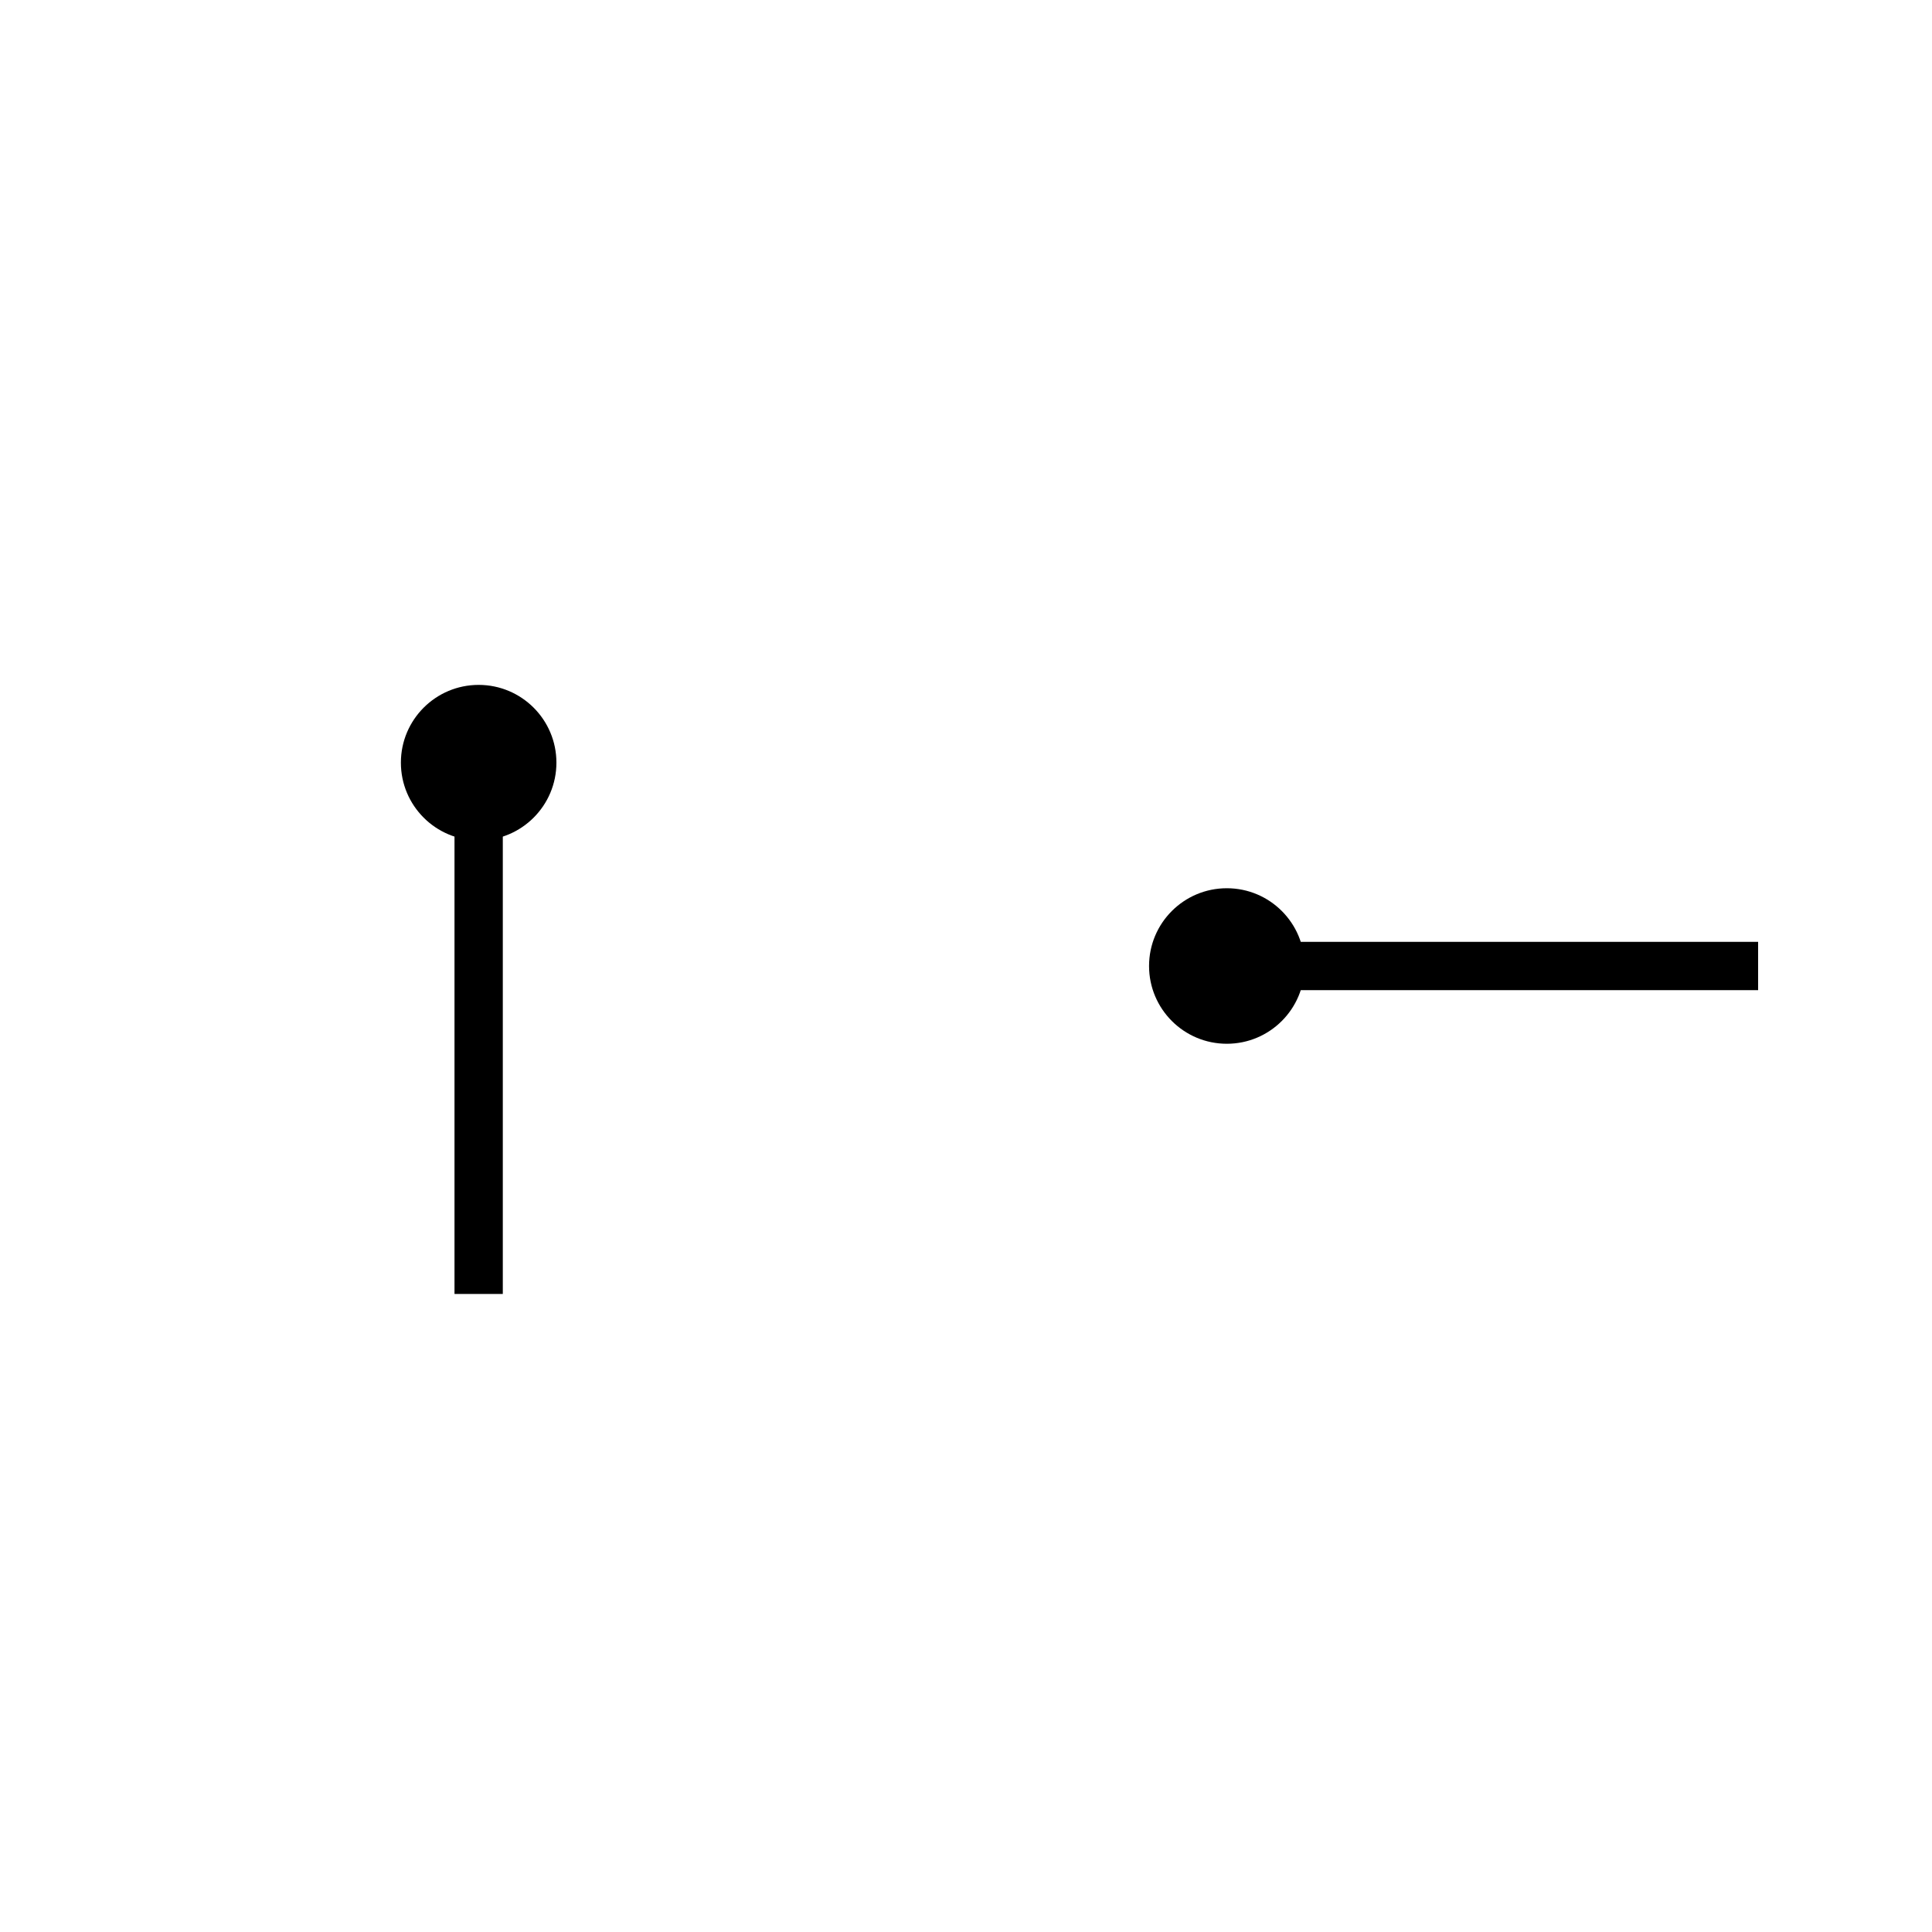
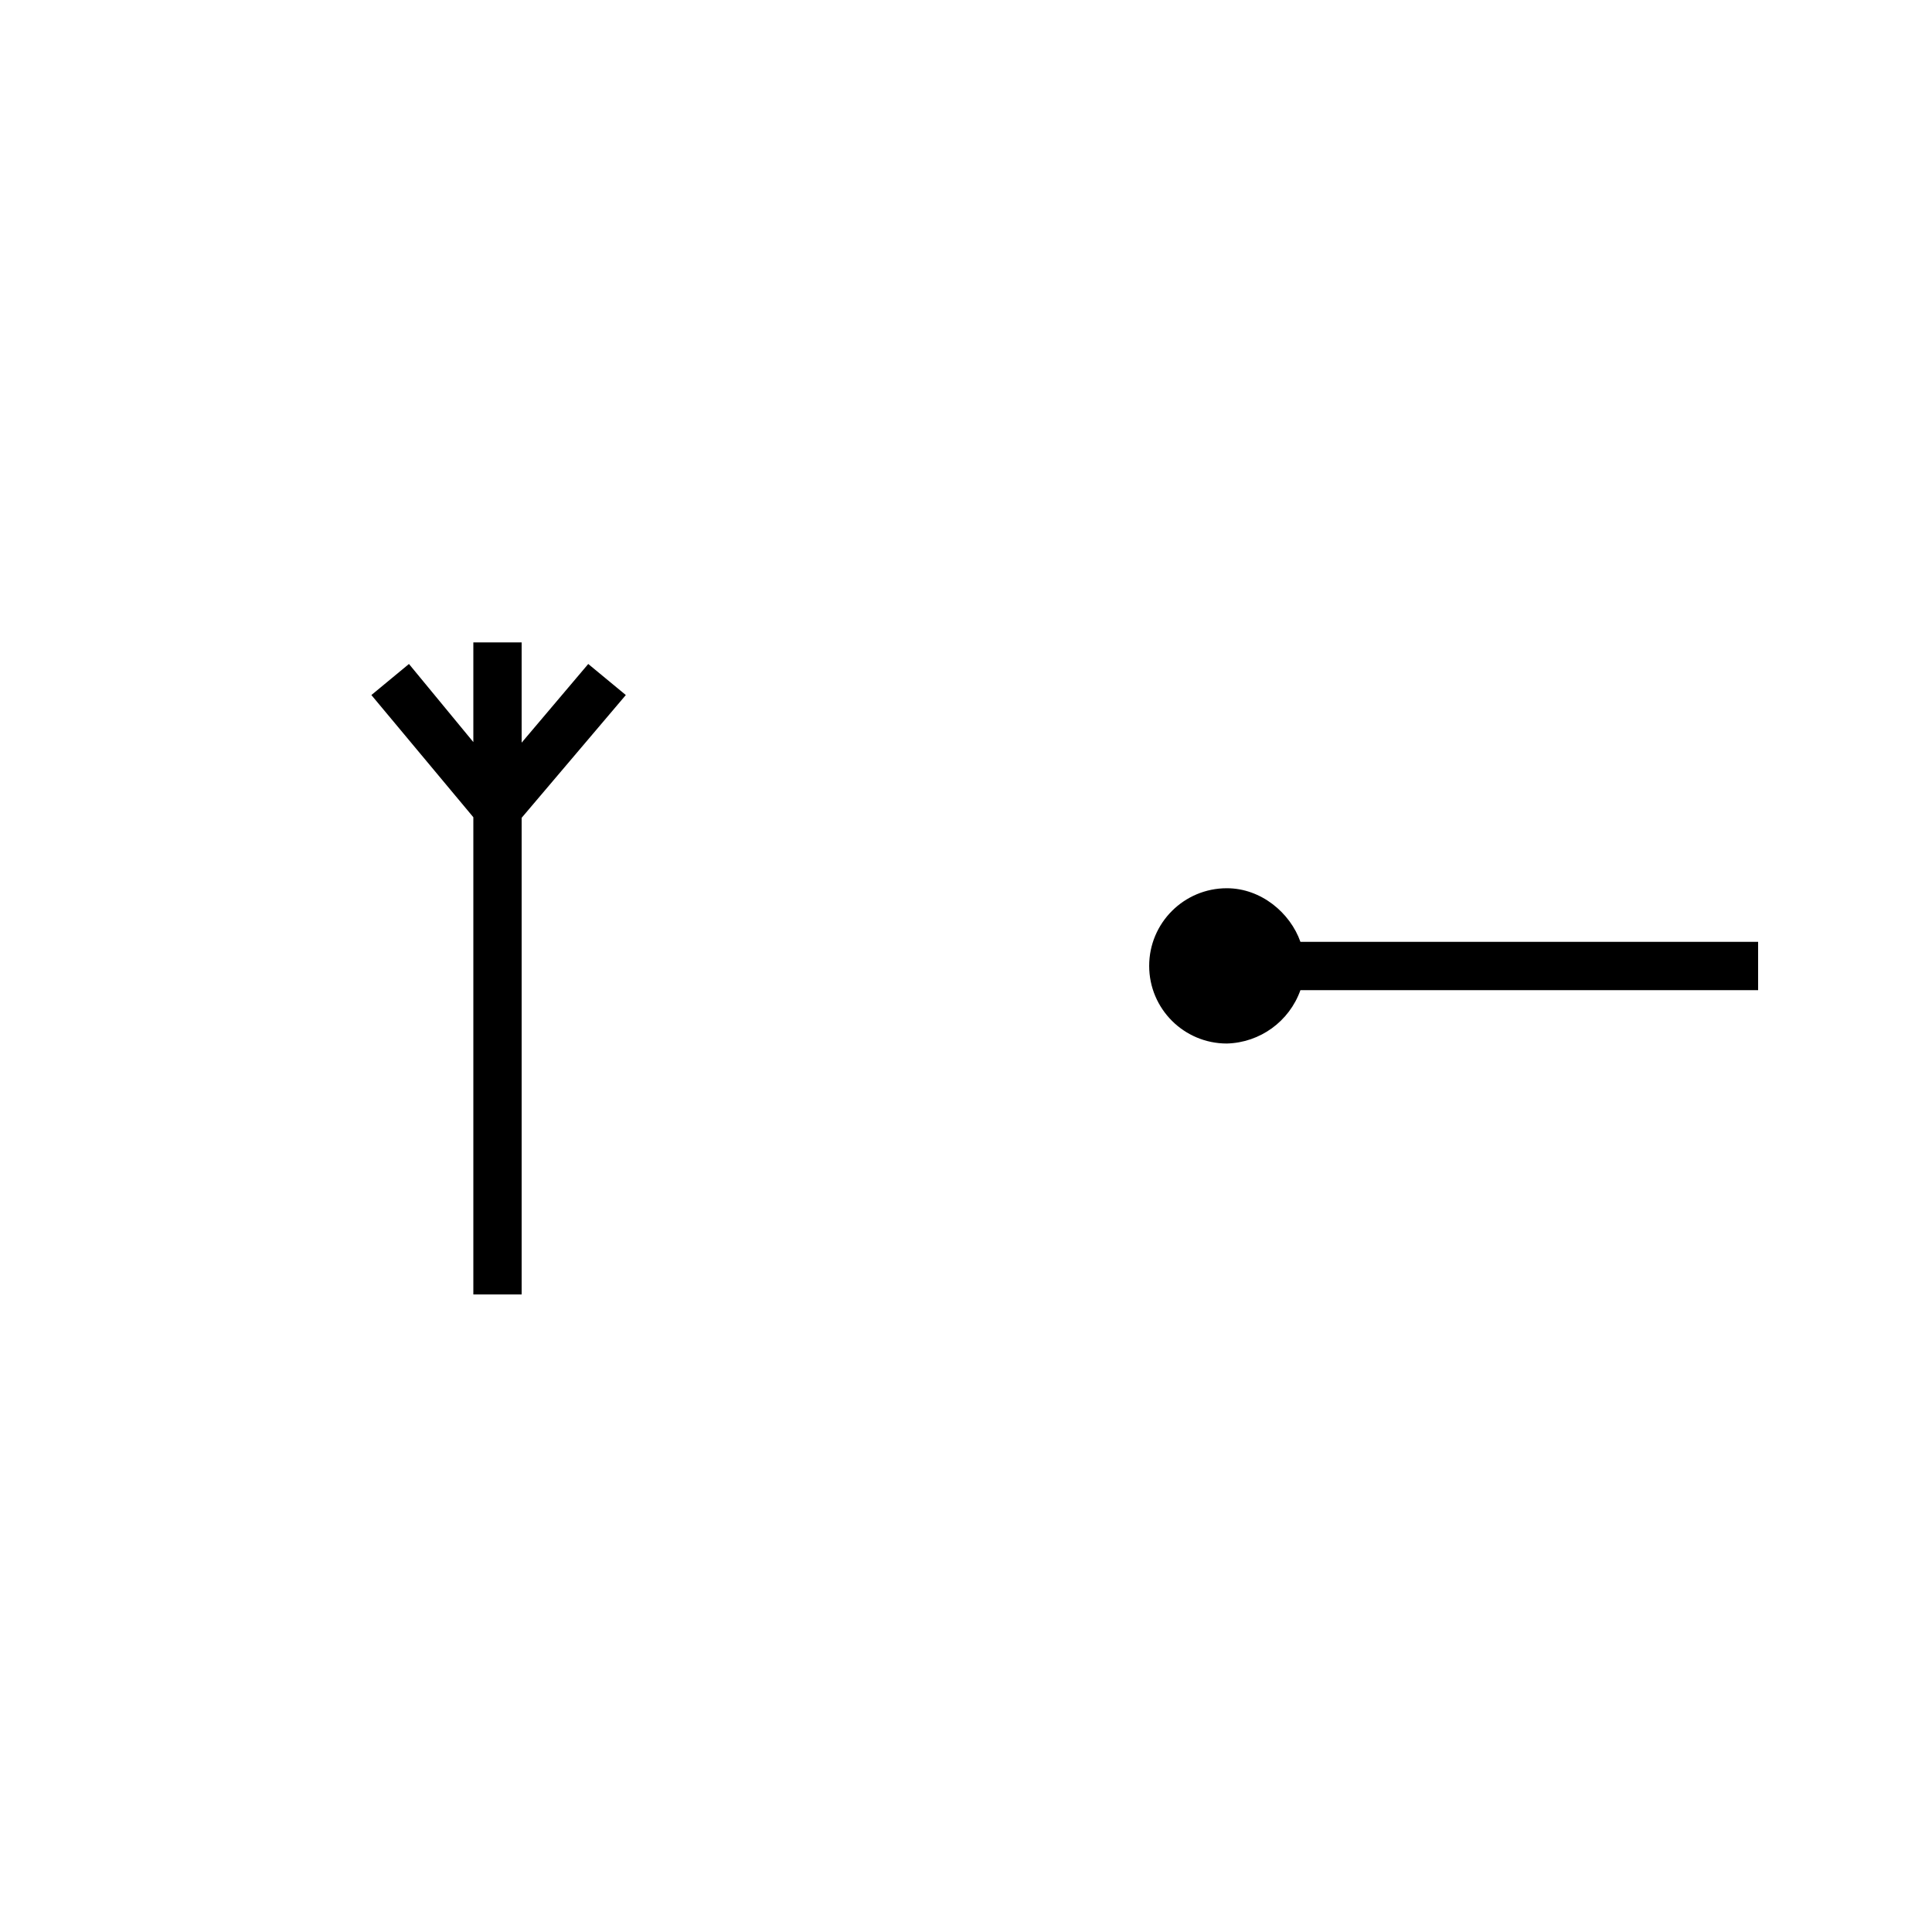
- <svg xmlns="http://www.w3.org/2000/svg" version="1.1" x="0px" y="0px" viewBox="0 0 400 400" style="enable-background:new 0 0 400 400;" xml:space="preserve">
-   <style type="text/css">
- 	.st0{display:none;}
- 	.st1{display:inline;}
- 	.st2{fill:none;stroke:#F7931E;stroke-width:9.838;stroke-miterlimit:10;}
- 	.st3{fill:none;stroke:#000000;stroke-width:10;stroke-miterlimit:10;}
- </style>
-   <g id="grid" class="st0">
-     <g class="st1">
-       <line class="st2" x1="200" y1="36" x2="200" y2="364" />
-       <line class="st2" x1="364" y1="200" x2="36" y2="200" />
-     </g>
-   </g>
-   <g id="hands">
-     <g>
-       <line class="st3" x1="364" y1="200" x2="264" y2="200" />
-       <circle cx="254" cy="200" r="16.1" />
-     </g>
-     <g>
-       <line class="st3" x1="99.1" y1="267.9" x2="99.1" y2="167.9" />
-       <circle cx="99.1" cy="157.9" r="16.1" />
-     </g>
-   </g>
+ <svg xmlns="http://www.w3.org/2000/svg" id="hands" viewBox="0 0 400 400">
+   <polygon points="129.57 143.9 121.79 137.47 108 153.76 108 133 98 133 98 153.64 84.67 137.47 76.89 143.9 98 169.2 98 268 108 268 108 169.32 129.57 143.9" />
+   <path d="M254,183.9a16.07,16.07,0,0,0,0,32.15A16.63,16.63,0,0,0,269.24,205H364V195H269.24C267.13,189,261.1,183.9,254,183.9Z" />
</svg>
